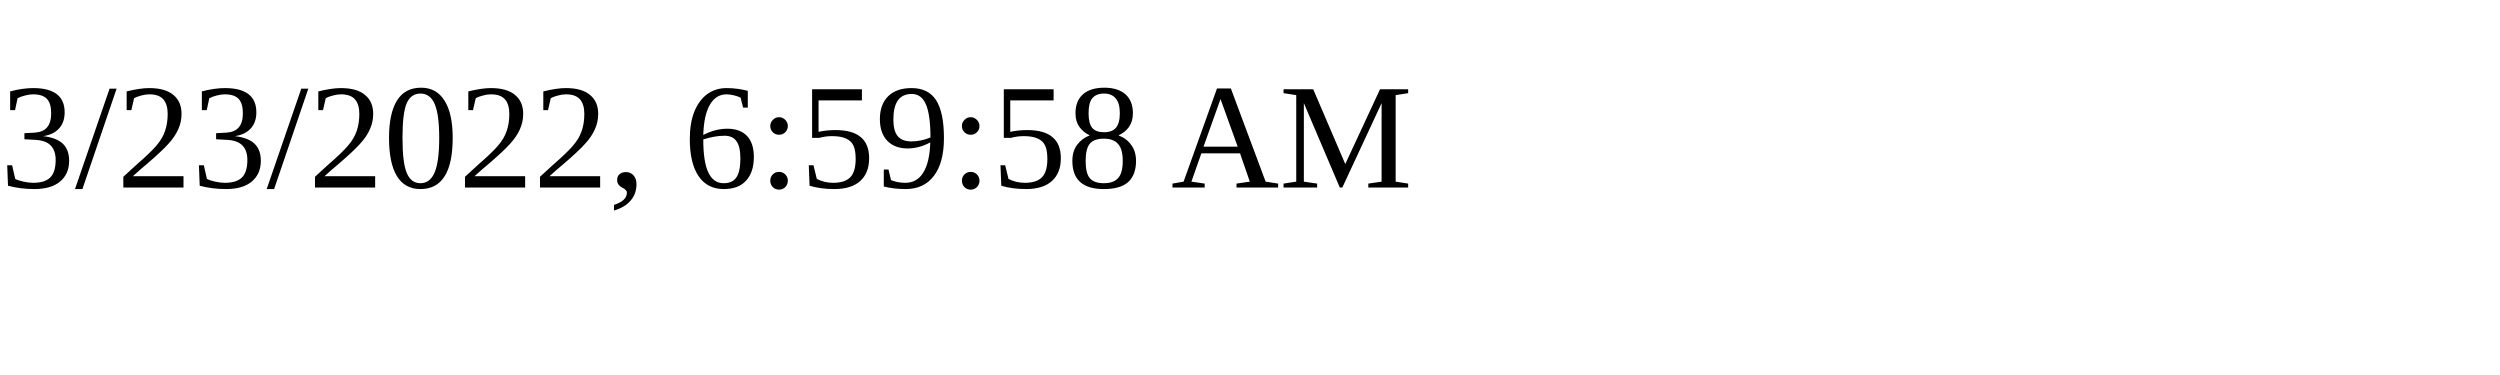
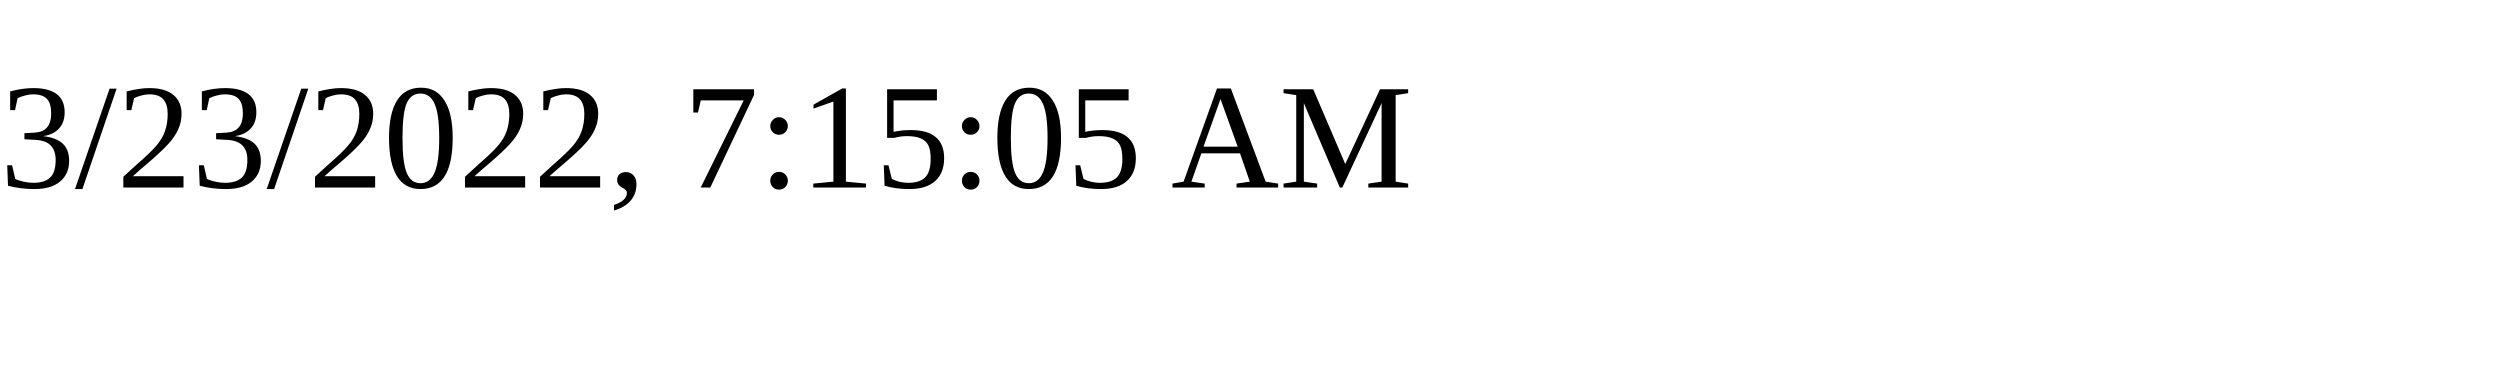
<svg xmlns="http://www.w3.org/2000/svg" height="30" width="200">
-   <text x="0" y="15">3/23/2022, 6:59:58 AM</text>
+   <text x="0" y="15">3/23/2022, 7:15:05 AM</text>
</svg>
